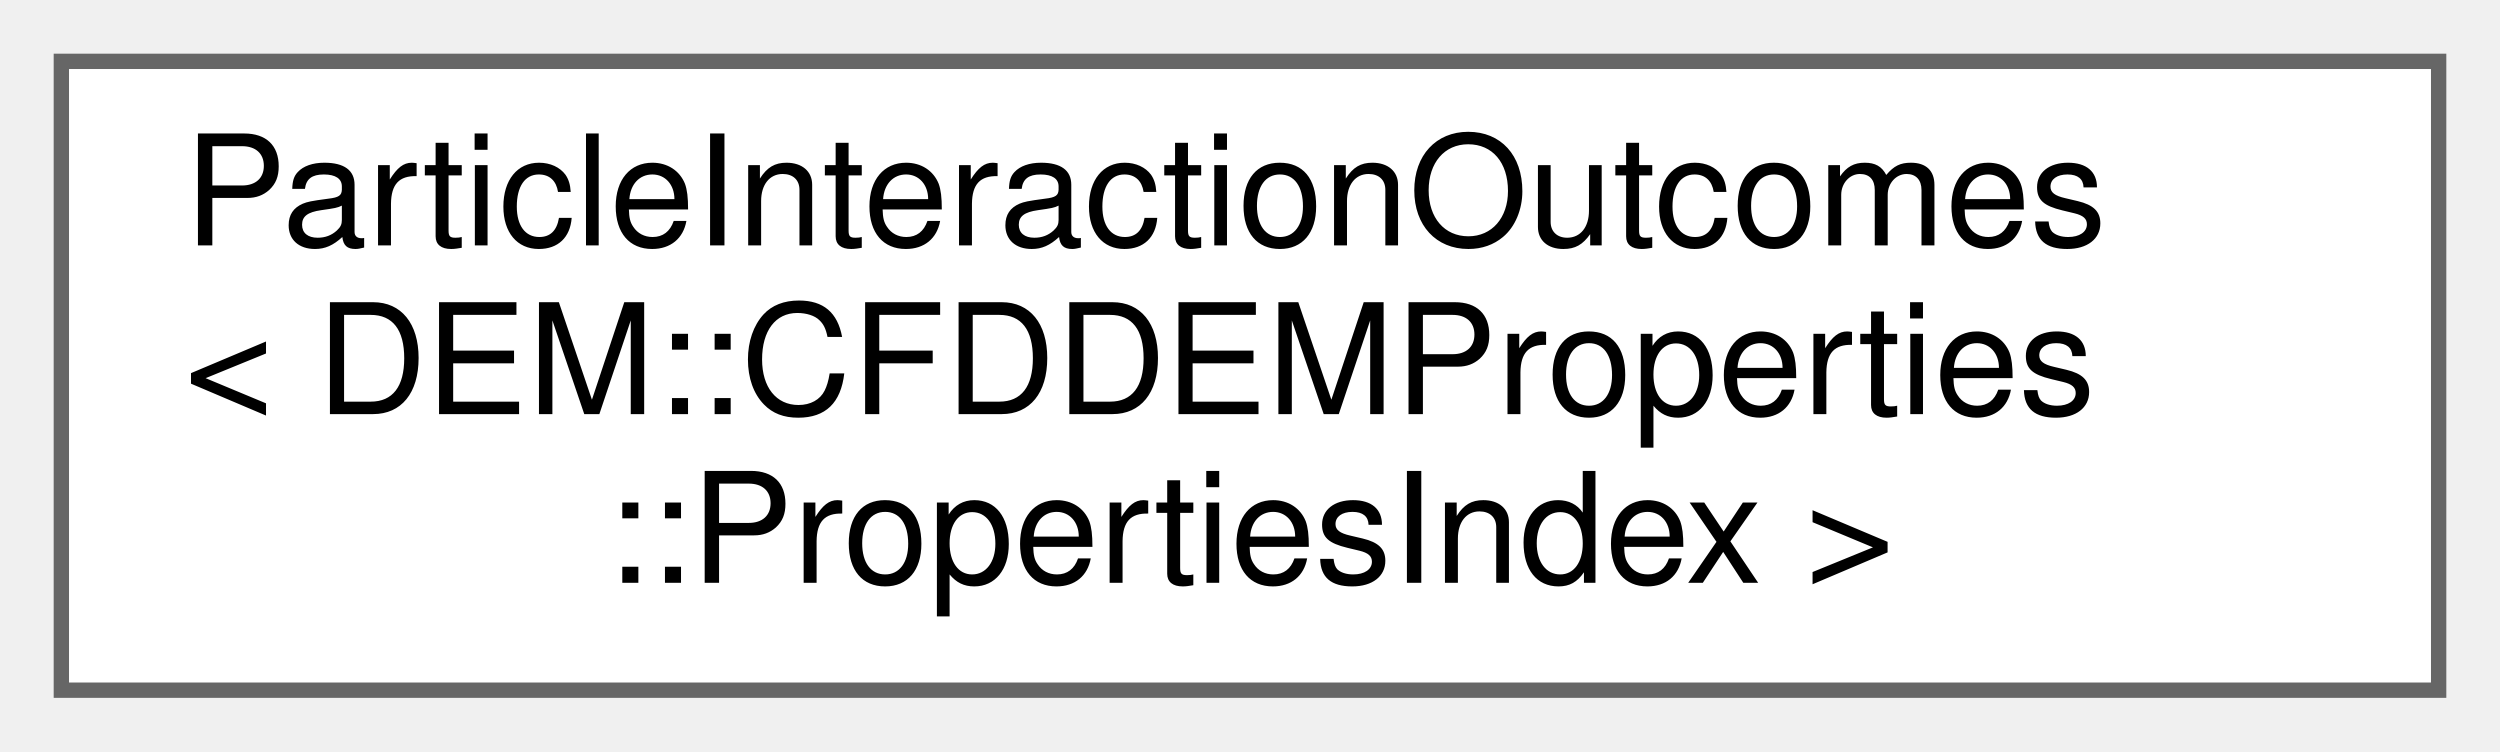
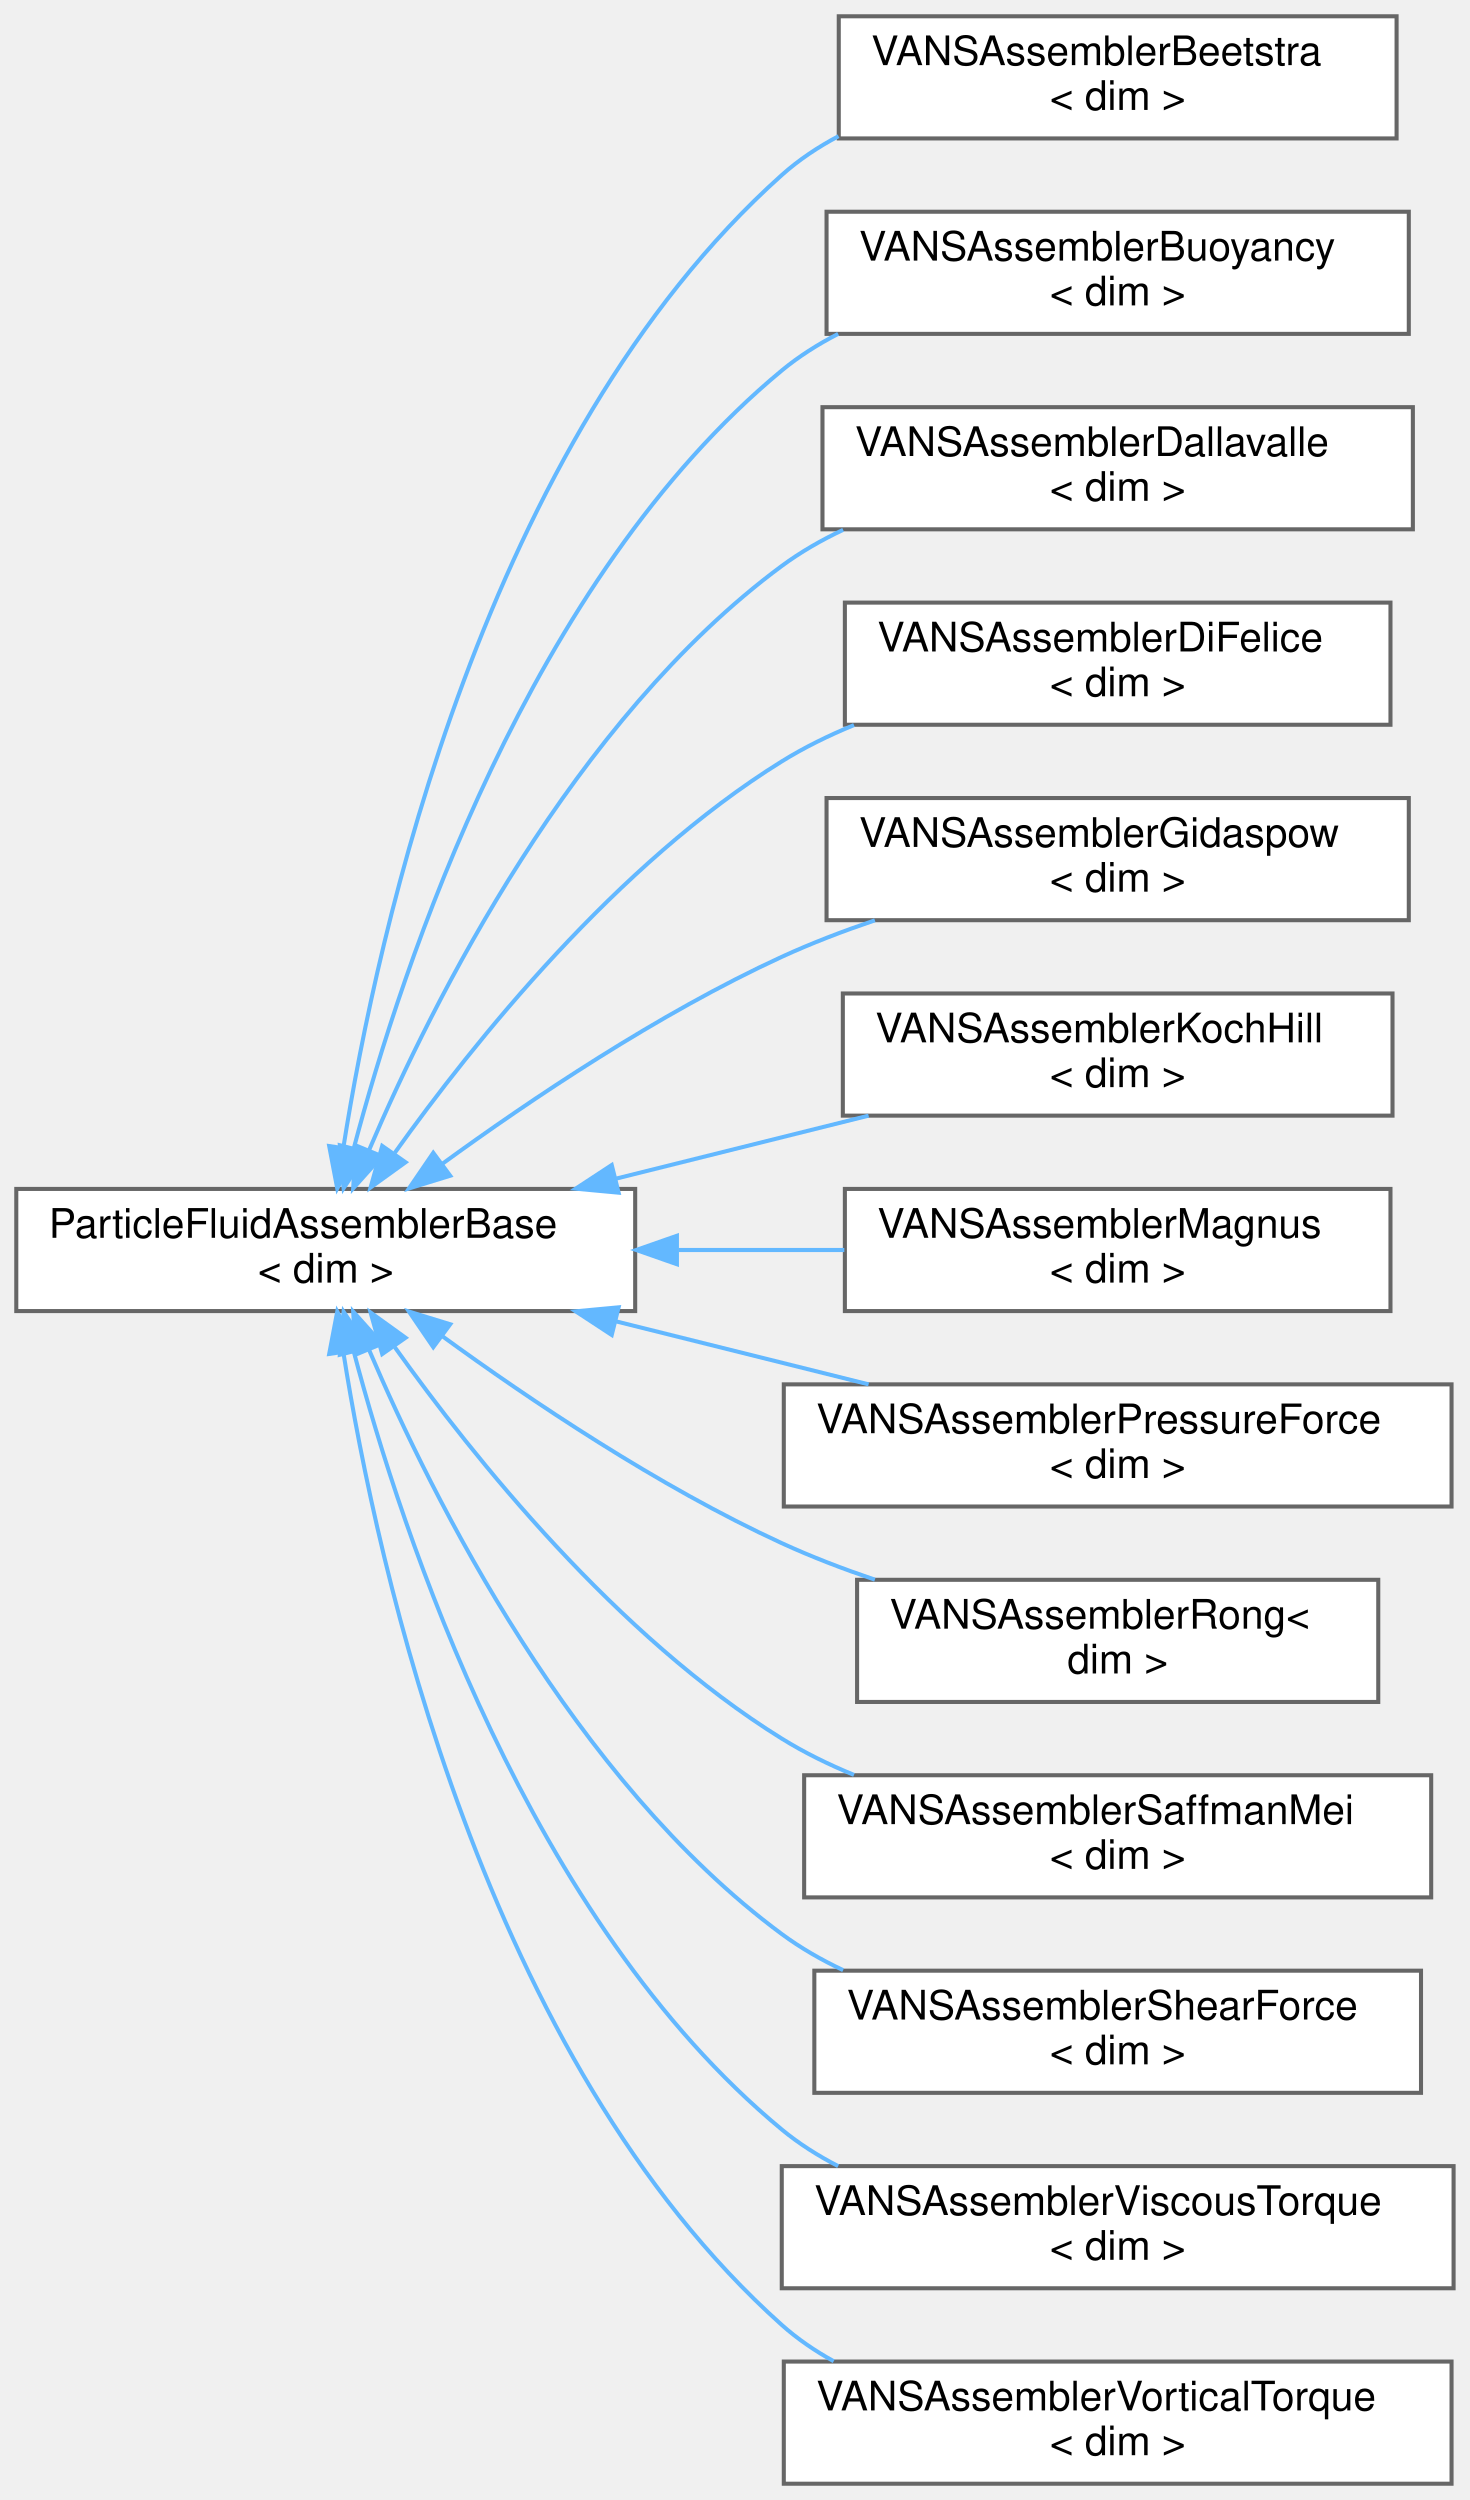
- <svg xmlns="http://www.w3.org/2000/svg" xmlns:xlink="http://www.w3.org/1999/xlink" width="163pt" height="49pt" viewBox="0.00 0.00 163.00 49.00">
-   <g id="graph0" class="graph" transform="scale(1 1) rotate(0) translate(4 45)">
+ <svg xmlns="http://www.w3.org/2000/svg" xmlns:xlink="http://www.w3.org/1999/xlink" width="361pt" height="614pt" viewBox="0.00 0.00 361.00 614.00">
+   <g id="graph0" class="graph" transform="scale(1 1) rotate(0) translate(4 610)">
    <g id="Node000000" class="node">
      <g id="a_Node000000">
-         <a xlink:href="classParticleInteractionOutcomes.html" target="_top" xlink:title=" ">
-           <polygon fill="white" stroke="#666666" points="155,-41 0,-41 0,0 155,0 155,-41" />
-           <text text-anchor="start" x="8" y="-29" font-family="Helvetica,sans-Serif" font-size="10.00">ParticleInteractionOutcomes</text>
-           <text text-anchor="start" x="8" y="-18" font-family="Helvetica,sans-Serif" font-size="10.00">&lt; DEM::CFDDEMProperties</text>
-           <text text-anchor="middle" x="77.5" y="-7" font-family="Helvetica,sans-Serif" font-size="10.00">::PropertiesIndex &gt;</text>
+         <a xlink:href="classParticleFluidAssemblerBase.html" target="_top" xlink:title="Interface for all assemblers of particle-fluid interactions in the VANS equations.">
+           <polygon fill="white" stroke="#666666" points="152,-318 0,-318 0,-288 152,-288 152,-318" />
+           <text text-anchor="start" x="8" y="-306" font-family="Helvetica,sans-Serif" font-size="10.00">ParticleFluidAssemblerBase</text>
+           <text text-anchor="middle" x="76" y="-295" font-family="Helvetica,sans-Serif" font-size="10.00">&lt; dim &gt;</text>
+         </a>
+       </g>
+     </g>
+     <g id="Node000001" class="node">
+       <g id="a_Node000001">
+         <a xlink:href="classVANSAssemblerBeetstra.html" target="_top" xlink:title="Assembler for the drag force using the Beetstra model.">
+           <polygon fill="white" stroke="#666666" points="339,-606 202,-606 202,-576 339,-576 339,-606" />
+           <text text-anchor="start" x="210" y="-594" font-family="Helvetica,sans-Serif" font-size="10.00">VANSAssemblerBeetstra</text>
+           <text text-anchor="middle" x="270.5" y="-583" font-family="Helvetica,sans-Serif" font-size="10.00">&lt; dim &gt;</text>
+         </a>
+       </g>
+     </g>
+     <g id="edge93_Node000000_Node000001" class="edge">
+       <g id="a_edge93_Node000000_Node000001">
+         <a xlink:title=" ">
+           <path fill="none" stroke="#63b8ff" d="M80.34,-328.21C88.62,-380.59 114.99,-501.72 188,-567 192.18,-570.74 196.91,-573.89 201.94,-576.56" />
+           <polygon fill="#63b8ff" stroke="#63b8ff" points="83.77,-327.5 78.83,-318.12 76.85,-328.53 83.77,-327.5" />
+         </a>
+       </g>
+     </g>
+     <g id="Node000002" class="node">
+       <g id="a_Node000002">
+         <a xlink:href="classVANSAssemblerBuoyancy.html" target="_top" xlink:title="Assembler for the buoyancy force on particles in the VANS equations.">
+           <polygon fill="white" stroke="#666666" points="342,-558 199,-558 199,-528 342,-528 342,-558" />
+           <text text-anchor="start" x="207" y="-546" font-family="Helvetica,sans-Serif" font-size="10.00">VANSAssemblerBuoyancy</text>
+           <text text-anchor="middle" x="270.5" y="-535" font-family="Helvetica,sans-Serif" font-size="10.00">&lt; dim &gt;</text>
+         </a>
+       </g>
+     </g>
+     <g id="edge94_Node000000_Node000002" class="edge">
+       <g id="a_edge94_Node000000_Node000002">
+         <a xlink:title=" ">
+           <path fill="none" stroke="#63b8ff" d="M82.89,-327.98C94.8,-372.98 126.05,-467.74 188,-519 192.2,-522.48 196.9,-525.45 201.85,-528" />
+           <polygon fill="#63b8ff" stroke="#63b8ff" points="86.25,-326.99 80.39,-318.16 79.47,-328.72 86.25,-326.99" />
+         </a>
+       </g>
+     </g>
+     <g id="Node000003" class="node">
+       <g id="a_Node000003">
+         <a xlink:href="classVANSAssemblerDallavalle.html" target="_top" xlink:title="Assembler for the drag force using the Dallavalle model.">
+           <polygon fill="white" stroke="#666666" points="343,-510 198,-510 198,-480 343,-480 343,-510" />
+           <text text-anchor="start" x="206" y="-498" font-family="Helvetica,sans-Serif" font-size="10.00">VANSAssemblerDallavalle</text>
+           <text text-anchor="middle" x="270.5" y="-487" font-family="Helvetica,sans-Serif" font-size="10.00">&lt; dim &gt;</text>
+         </a>
+       </g>
+     </g>
+     <g id="edge95_Node000000_Node000003" class="edge">
+       <g id="a_edge95_Node000000_Node000003">
+         <a xlink:title=" ">
+           <path fill="none" stroke="#63b8ff" d="M86.66,-327.58C102.36,-364.3 136.87,-433.2 188,-471 192.63,-474.42 197.73,-477.35 203.07,-479.87" />
+           <polygon fill="#63b8ff" stroke="#63b8ff" points="89.81,-326.02 82.74,-318.13 83.34,-328.7 89.81,-326.02" />
+         </a>
+       </g>
+     </g>
+     <g id="Node000004" class="node">
+       <g id="a_Node000004">
+         <a xlink:href="classVANSAssemblerDiFelice.html" target="_top" xlink:title="Assembler for the drag force using the Di Felice model.">
+           <polygon fill="white" stroke="#666666" points="337.5,-462 203.5,-462 203.5,-432 337.5,-432 337.5,-462" />
+           <text text-anchor="start" x="211.5" y="-450" font-family="Helvetica,sans-Serif" font-size="10.00">VANSAssemblerDiFelice</text>
+           <text text-anchor="middle" x="270.5" y="-439" font-family="Helvetica,sans-Serif" font-size="10.00">&lt; dim &gt;</text>
+         </a>
+       </g>
+     </g>
+     <g id="edge96_Node000000_Node000004" class="edge">
+       <g id="a_edge96_Node000000_Node000004">
+         <a xlink:title=" ">
+           <path fill="none" stroke="#63b8ff" d="M92.97,-326.88C112.34,-354.03 147.49,-397.86 188,-423 193.51,-426.42 199.54,-429.38 205.74,-431.92" />
+           <polygon fill="#63b8ff" stroke="#63b8ff" points="95.61,-324.55 87.02,-318.36 89.87,-328.56 95.61,-324.55" />
+         </a>
+       </g>
+     </g>
+     <g id="Node000005" class="node">
+       <g id="a_Node000005">
+         <a xlink:href="classVANSAssemblerGidaspow.html" target="_top" xlink:title="Assembler for the drag force using the Gidaspow model.">
+           <polygon fill="white" stroke="#666666" points="342,-414 199,-414 199,-384 342,-384 342,-414" />
+           <text text-anchor="start" x="207" y="-402" font-family="Helvetica,sans-Serif" font-size="10.00">VANSAssemblerGidaspow</text>
+           <text text-anchor="middle" x="270.5" y="-391" font-family="Helvetica,sans-Serif" font-size="10.00">&lt; dim &gt;</text>
+         </a>
+       </g>
+     </g>
+     <g id="edge97_Node000000_Node000005" class="edge">
+       <g id="a_edge97_Node000000_Node000005">
+         <a xlink:title=" ">
+           <path fill="none" stroke="#63b8ff" d="M104.54,-324.1C126.24,-339.9 157.78,-361.11 188,-375 195.24,-378.33 203.05,-381.32 210.87,-383.97" />
+           <polygon fill="#63b8ff" stroke="#63b8ff" points="106.57,-321.24 96.44,-318.12 102.41,-326.87 106.57,-321.24" />
+         </a>
+       </g>
+     </g>
+     <g id="Node000006" class="node">
+       <g id="a_Node000006">
+         <a xlink:href="classVANSAssemblerKochHill.html" target="_top" xlink:title="Assembler for the drag force using the Koch and Hill drag model.">
+           <polygon fill="white" stroke="#666666" points="338,-366 203,-366 203,-336 338,-336 338,-366" />
+           <text text-anchor="start" x="211" y="-354" font-family="Helvetica,sans-Serif" font-size="10.00">VANSAssemblerKochHill</text>
+           <text text-anchor="middle" x="270.5" y="-343" font-family="Helvetica,sans-Serif" font-size="10.00">&lt; dim &gt;</text>
+         </a>
+       </g>
+     </g>
+     <g id="edge98_Node000000_Node000006" class="edge">
+       <g id="a_edge98_Node000000_Node000006">
+         <a xlink:title=" ">
+           <path fill="none" stroke="#63b8ff" d="M147.23,-320.51C167.59,-325.59 189.64,-331.09 209.33,-336" />
+           <polygon fill="#63b8ff" stroke="#63b8ff" points="147.93,-317.08 137.38,-318.06 146.24,-323.87 147.93,-317.08" />
+         </a>
+       </g>
+     </g>
+     <g id="Node000007" class="node">
+       <g id="a_Node000007">
+         <a xlink:href="classVANSAssemblerMagnus.html" target="_top" xlink:title="Assembler for the lift force using the Magnus model.">
+           <polygon fill="white" stroke="#666666" points="337.5,-318 203.5,-318 203.5,-288 337.5,-288 337.5,-318" />
+           <text text-anchor="start" x="211.5" y="-306" font-family="Helvetica,sans-Serif" font-size="10.00">VANSAssemblerMagnus</text>
+           <text text-anchor="middle" x="270.5" y="-295" font-family="Helvetica,sans-Serif" font-size="10.00">&lt; dim &gt;</text>
+         </a>
+       </g>
+     </g>
+     <g id="edge99_Node000000_Node000007" class="edge">
+       <g id="a_edge99_Node000000_Node000007">
+         <a xlink:title=" ">
+           <path fill="none" stroke="#63b8ff" d="M162.63,-303C176.29,-303 190.25,-303 203.37,-303" />
+           <polygon fill="#63b8ff" stroke="#63b8ff" points="162.25,-299.5 152.25,-303 162.25,-306.5 162.25,-299.5" />
+         </a>
+       </g>
+     </g>
+     <g id="Node000008" class="node">
+       <g id="a_Node000008">
+         <a xlink:href="classVANSAssemblerPressureForce.html" target="_top" xlink:title="Assembler for the pressure force on particles.">
+           <polygon fill="white" stroke="#666666" points="352.5,-270 188.5,-270 188.5,-240 352.5,-240 352.5,-270" />
+           <text text-anchor="start" x="196.5" y="-258" font-family="Helvetica,sans-Serif" font-size="10.00">VANSAssemblerPressureForce</text>
+           <text text-anchor="middle" x="270.5" y="-247" font-family="Helvetica,sans-Serif" font-size="10.00">&lt; dim &gt;</text>
+         </a>
+       </g>
+     </g>
+     <g id="edge100_Node000000_Node000008" class="edge">
+       <g id="a_edge100_Node000000_Node000008">
+         <a xlink:title=" ">
+           <path fill="none" stroke="#63b8ff" d="M147.23,-285.49C167.59,-280.41 189.64,-274.91 209.33,-270" />
+           <polygon fill="#63b8ff" stroke="#63b8ff" points="146.24,-282.13 137.38,-287.94 147.93,-288.92 146.24,-282.13" />
+         </a>
+       </g>
+     </g>
+     <g id="Node000009" class="node">
+       <g id="a_Node000009">
+         <a xlink:href="classVANSAssemblerRong.html" target="_top" xlink:title="Assembler for the drag force using the Rong model.">
+           <polygon fill="white" stroke="#666666" points="334.5,-222 206.5,-222 206.5,-192 334.5,-192 334.5,-222" />
+           <text text-anchor="start" x="214.5" y="-210" font-family="Helvetica,sans-Serif" font-size="10.00">VANSAssemblerRong&lt;</text>
+           <text text-anchor="middle" x="270.5" y="-199" font-family="Helvetica,sans-Serif" font-size="10.00"> dim &gt;</text>
+         </a>
+       </g>
+     </g>
+     <g id="edge101_Node000000_Node000009" class="edge">
+       <g id="a_edge101_Node000000_Node000009">
+         <a xlink:title=" ">
+           <path fill="none" stroke="#63b8ff" d="M104.54,-281.9C126.24,-266.1 157.78,-244.89 188,-231 195.24,-227.67 203.05,-224.68 210.87,-222.03" />
+           <polygon fill="#63b8ff" stroke="#63b8ff" points="102.41,-279.13 96.44,-287.88 106.57,-284.76 102.41,-279.13" />
+         </a>
+       </g>
+     </g>
+     <g id="Node000010" class="node">
+       <g id="a_Node000010">
+         <a xlink:href="classVANSAssemblerSaffmanMei.html" target="_top" xlink:title="Assembler for the lift force using the Saffman-Mei model.">
+           <polygon fill="white" stroke="#666666" points="347.5,-174 193.5,-174 193.5,-144 347.5,-144 347.5,-174" />
+           <text text-anchor="start" x="201.5" y="-162" font-family="Helvetica,sans-Serif" font-size="10.00">VANSAssemblerSaffmanMei</text>
+           <text text-anchor="middle" x="270.5" y="-151" font-family="Helvetica,sans-Serif" font-size="10.00">&lt; dim &gt;</text>
+         </a>
+       </g>
+     </g>
+     <g id="edge102_Node000000_Node000010" class="edge">
+       <g id="a_edge102_Node000000_Node000010">
+         <a xlink:title=" ">
+           <path fill="none" stroke="#63b8ff" d="M92.97,-279.12C112.34,-251.97 147.49,-208.14 188,-183 193.51,-179.58 199.54,-176.62 205.74,-174.08" />
+           <polygon fill="#63b8ff" stroke="#63b8ff" points="89.87,-277.44 87.02,-287.64 95.61,-281.45 89.87,-277.44" />
+         </a>
+       </g>
+     </g>
+     <g id="Node000011" class="node">
+       <g id="a_Node000011">
+         <a xlink:href="classVANSAssemblerShearForce.html" target="_top" xlink:title="Assembler for the shear force on particles.">
+           <polygon fill="white" stroke="#666666" points="345,-126 196,-126 196,-96 345,-96 345,-126" />
+           <text text-anchor="start" x="204" y="-114" font-family="Helvetica,sans-Serif" font-size="10.00">VANSAssemblerShearForce</text>
+           <text text-anchor="middle" x="270.5" y="-103" font-family="Helvetica,sans-Serif" font-size="10.00">&lt; dim &gt;</text>
+         </a>
+       </g>
+     </g>
+     <g id="edge103_Node000000_Node000011" class="edge">
+       <g id="a_edge103_Node000000_Node000011">
+         <a xlink:title=" ">
+           <path fill="none" stroke="#63b8ff" d="M86.66,-278.42C102.36,-241.7 136.87,-172.8 188,-135 192.63,-131.58 197.73,-128.65 203.07,-126.13" />
+           <polygon fill="#63b8ff" stroke="#63b8ff" points="83.34,-277.3 82.74,-287.87 89.81,-279.98 83.34,-277.3" />
+         </a>
+       </g>
+     </g>
+     <g id="Node000012" class="node">
+       <g id="a_Node000012">
+         <a xlink:href="classVANSAssemblerViscousTorque.html" target="_top" xlink:title="Assembler for the viscous dissipative torque due to particle rotation as defined by Derksen (2004).">
+           <polygon fill="white" stroke="#666666" points="353,-78 188,-78 188,-48 353,-48 353,-78" />
+           <text text-anchor="start" x="196" y="-66" font-family="Helvetica,sans-Serif" font-size="10.00">VANSAssemblerViscousTorque</text>
+           <text text-anchor="middle" x="270.5" y="-55" font-family="Helvetica,sans-Serif" font-size="10.00">&lt; dim &gt;</text>
+         </a>
+       </g>
+     </g>
+     <g id="edge104_Node000000_Node000012" class="edge">
+       <g id="a_edge104_Node000000_Node000012">
+         <a xlink:title=" ">
+           <path fill="none" stroke="#63b8ff" d="M82.89,-278.02C94.8,-233.02 126.05,-138.26 188,-87 192.2,-83.52 196.9,-80.55 201.85,-78" />
+           <polygon fill="#63b8ff" stroke="#63b8ff" points="79.47,-277.28 80.39,-287.84 86.25,-279.01 79.47,-277.28" />
+         </a>
+       </g>
+     </g>
+     <g id="Node000013" class="node">
+       <g id="a_Node000013">
+         <a xlink:href="classVANSAssemblerVorticalTorque.html" target="_top" xlink:title="Assembler for the viscous dissipative torque due to fluid vorticity as defined by Derksen (2004).">
+           <polygon fill="white" stroke="#666666" points="352.5,-30 188.5,-30 188.5,0 352.5,0 352.5,-30" />
+           <text text-anchor="start" x="196.5" y="-18" font-family="Helvetica,sans-Serif" font-size="10.00">VANSAssemblerVorticalTorque</text>
+           <text text-anchor="middle" x="270.5" y="-7" font-family="Helvetica,sans-Serif" font-size="10.00">&lt; dim &gt;</text>
+         </a>
+       </g>
+     </g>
+     <g id="edge105_Node000000_Node000013" class="edge">
+       <g id="a_edge105_Node000000_Node000013">
+         <a xlink:title=" ">
+           <path fill="none" stroke="#63b8ff" d="M80.34,-277.79C88.62,-225.41 114.99,-104.28 188,-39 191.85,-35.56 196.17,-32.61 200.76,-30.08" />
+           <polygon fill="#63b8ff" stroke="#63b8ff" points="76.85,-277.47 78.83,-287.88 83.77,-278.5 76.85,-277.47" />
        </a>
      </g>
    </g>
  </g>
</svg>
